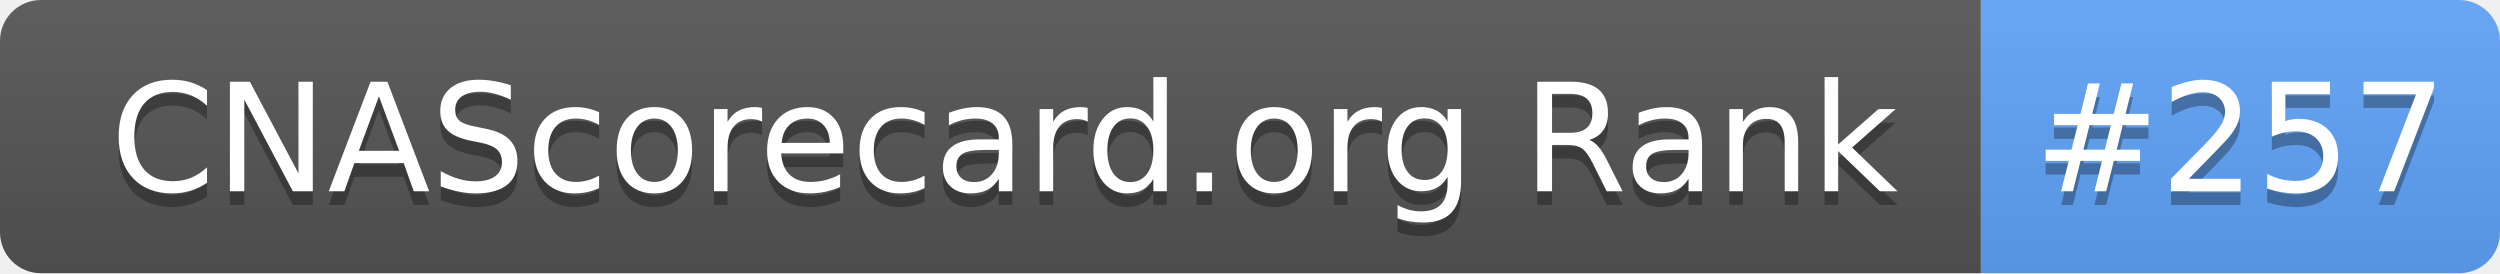
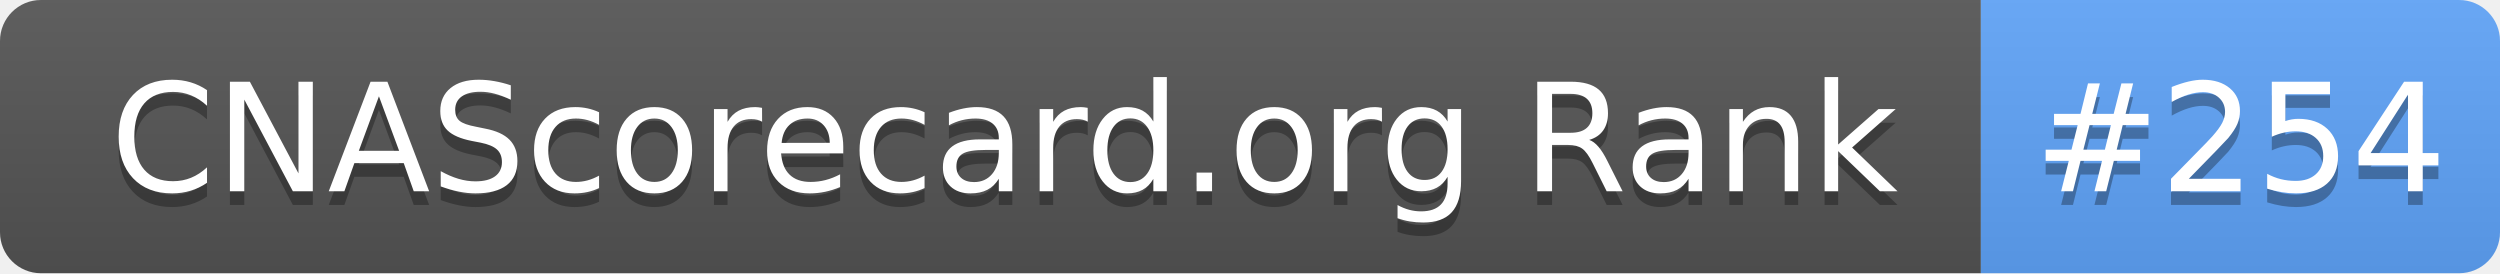
- <svg xmlns="http://www.w3.org/2000/svg" width="183" height="20" role="img" aria-label="CNAScorecard.org Rank: #257">
+ <svg xmlns="http://www.w3.org/2000/svg" width="183" height="20" role="img" aria-label="CNAScorecard.org Rank: #254">
  <linearGradient id="s" x2="0" y2="100%">
    <stop offset="0" stop-color="#bbb" stop-opacity=".1" />
    <stop offset="1" stop-opacity=".1" />
  </linearGradient>
  <clipPath id="r">
    <rect width="183" height="20" rx="3" fill="#fff" />
  </clipPath>
  <g clip-path="url(#r)">
    <rect width="145" height="20" fill="#555" />
    <rect x="145" width="38" height="20" fill="#60A5FA" />
    <rect width="183" height="20" fill="url(#s)" />
  </g>
  <g fill="#fff" text-anchor="middle" font-family="Verdana,Geneva,DejaVu Sans,sans-serif" text-rendering="geometricPrecision" font-size="110">
    <text aria-hidden="true" x="735" y="150" fill="#010101" fill-opacity=".3" transform="scale(.1)" textLength="1350">CNAScorecard.org Rank</text>
    <text x="735" y="140" transform="scale(.1)" fill="#fff" textLength="1350">CNAScorecard.org Rank</text>
-     <text aria-hidden="true" x="1640" y="150" fill="#010101" fill-opacity=".3" transform="scale(.1)" textLength="280">#257</text>
-     <text x="1640" y="140" transform="scale(.1)" fill="#fff" textLength="280">#257</text>
+     <text aria-hidden="true" x="1640" y="150" fill="#010101" fill-opacity=".3" transform="scale(.1)" textLength="280">#254</text>
+     <text x="1640" y="140" transform="scale(.1)" fill="#fff" textLength="280">#254</text>
  </g>
</svg>
